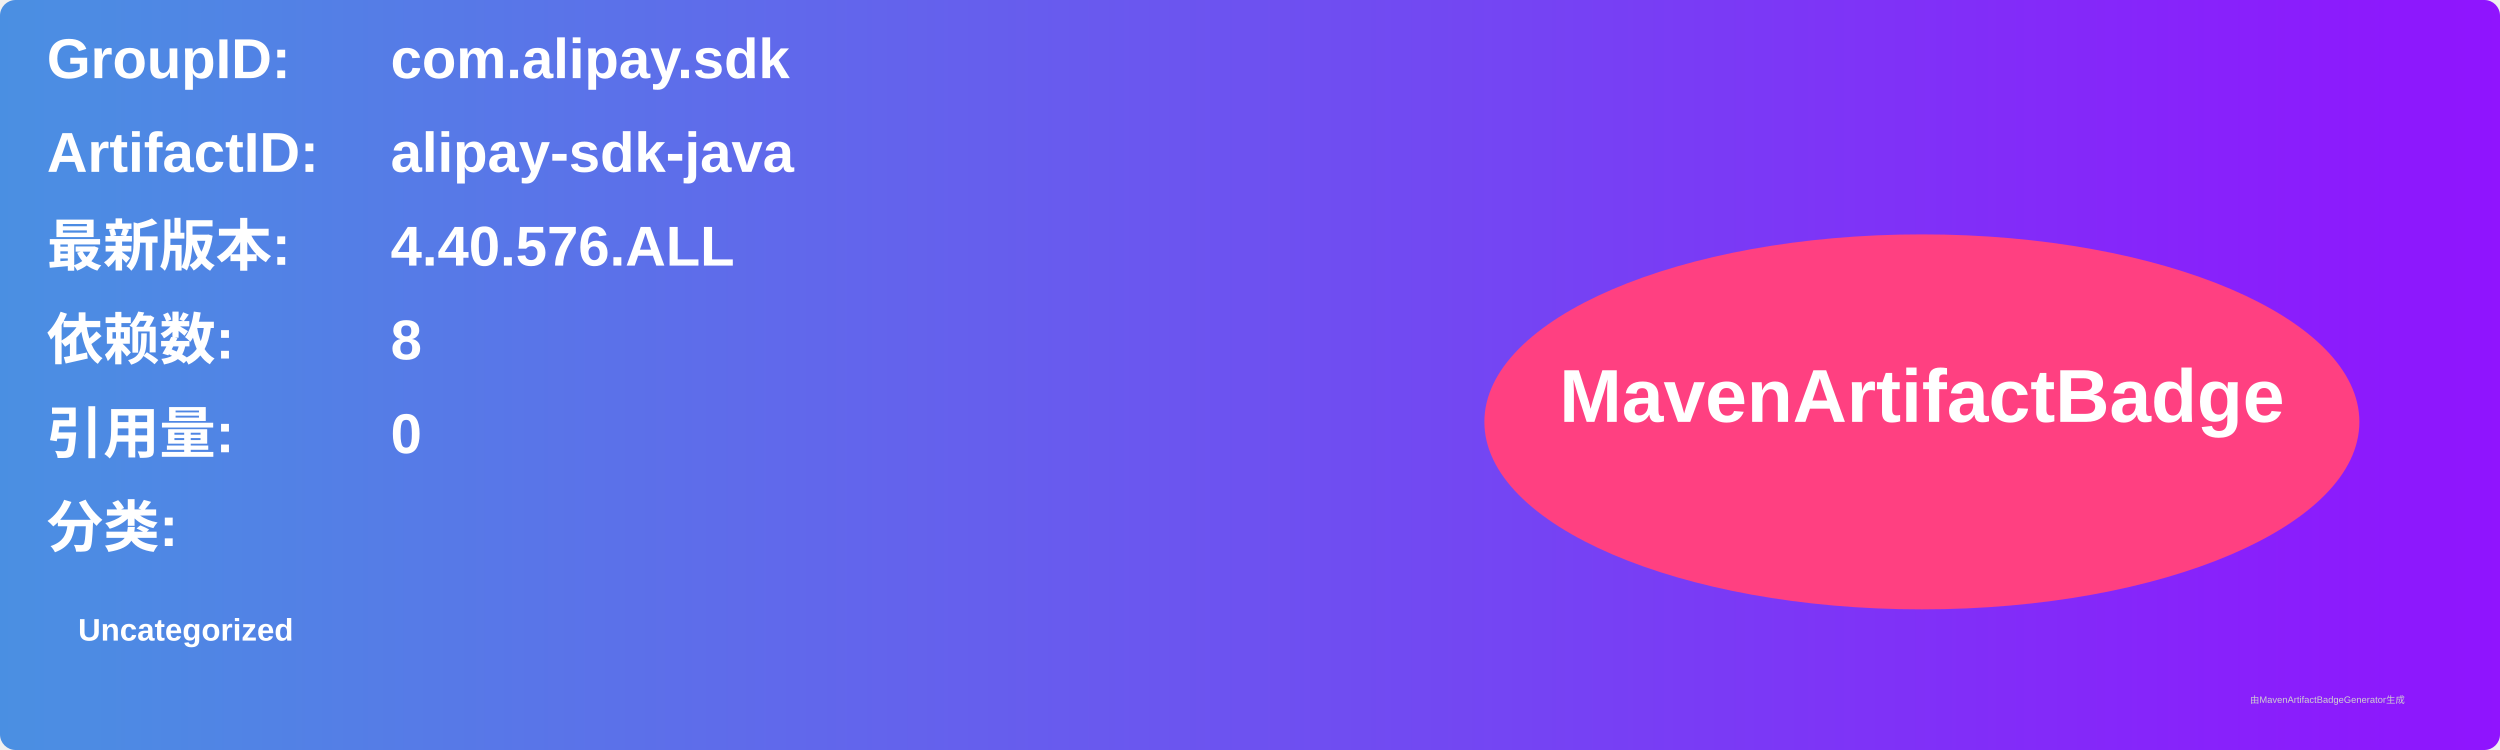
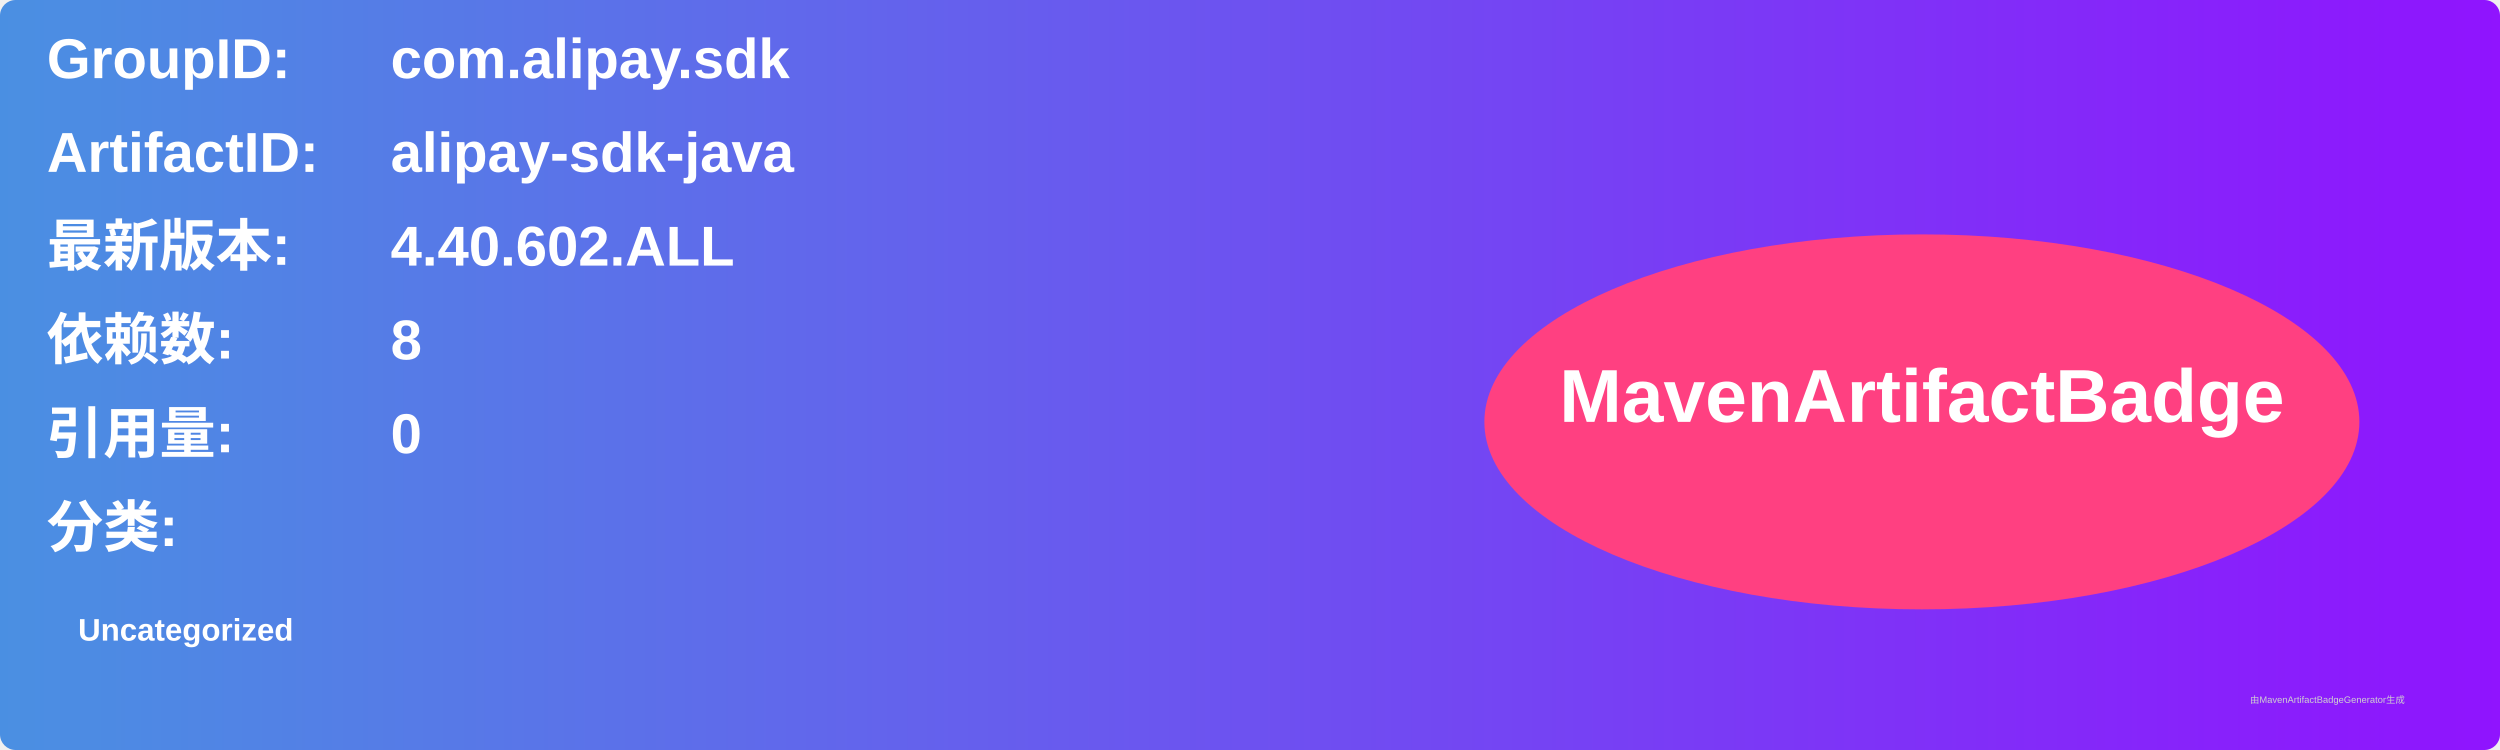
<svg xmlns="http://www.w3.org/2000/svg" width="800" height="240" viewBox="0 0 800 240">
  <linearGradient id="grad" x1="0%" y1="0%" x2="100%" y2="0%">
    <stop offset="0%" stop-color="#4a90e2" />
    <stop offset="100%" stop-color="#9013fe" />
  </linearGradient>
  <rect width="100%" height="100%" rx="5" ry="5" fill="url(#grad)" />
  <g transform="translate(15, 15)">
    <text x="0" y="10" font-family="Arial" font-size="18" fill="white" font-weight="bold" width="260">GroupID:</text>
    <text x="110" y="10" font-family="Arial" font-size="18" fill="white" font-weight="bold" width="460">com.alipay.sdk</text>
    <text x="0" y="40" font-family="Arial" font-size="18" fill="white" font-weight="bold" width="260">ArtifactID:</text>
    <text x="110" y="40" font-family="Arial" font-size="18" fill="white" font-weight="bold" width="460">alipay-sdk-java</text>
    <text x="0" y="70" font-family="Arial" font-size="18" fill="white" font-weight="bold">最新版本:</text>
    <text x="110" y="70" font-family="Arial" font-size="18" fill="white" font-weight="bold">
-       <tspan font-weight="bold">4.40.576.ALL</tspan>
+       <tspan font-weight="bold">4.40.602.ALL</tspan>
    </text>
    <text x="0" y="100" font-family="Arial" font-size="18" fill="white" font-weight="bold">依赖数: </text>
    <text x="110" y="100" font-family="Arial" font-size="18" fill="white">
      <tspan font-weight="bold">8</tspan>
    </text>
    <text x="0" y="130" font-family="Arial" font-size="18" fill="white" font-weight="bold">引用量: </text>
    <text x="110" y="130" font-family="Arial" font-size="18" fill="white">
      <tspan font-weight="bold">0</tspan>
    </text>
    <text x="0" y="160" font-family="Arial" font-size="18" fill="white" font-weight="bold">分类:</text>
    <text x="10" y="190" font-family="Arial" font-size="10" fill="white">
      <tspan font-weight="bold">Uncategorized</tspan>
    </text>
    <ellipse cx="600" cy="120" rx="140" ry="60" fill="#ff4081" />
    <text x="600" y="120" text-anchor="middle" font-family="Arial" font-size="24" fill="white" font-weight="bold">MavenArtifactBadge</text>
  </g>
  <text x="720" y="225" font-family="Arial" font-size="3" fill="#d0d0d0">由MavenArtifactBadgeGenerator生成</text>
</svg>
